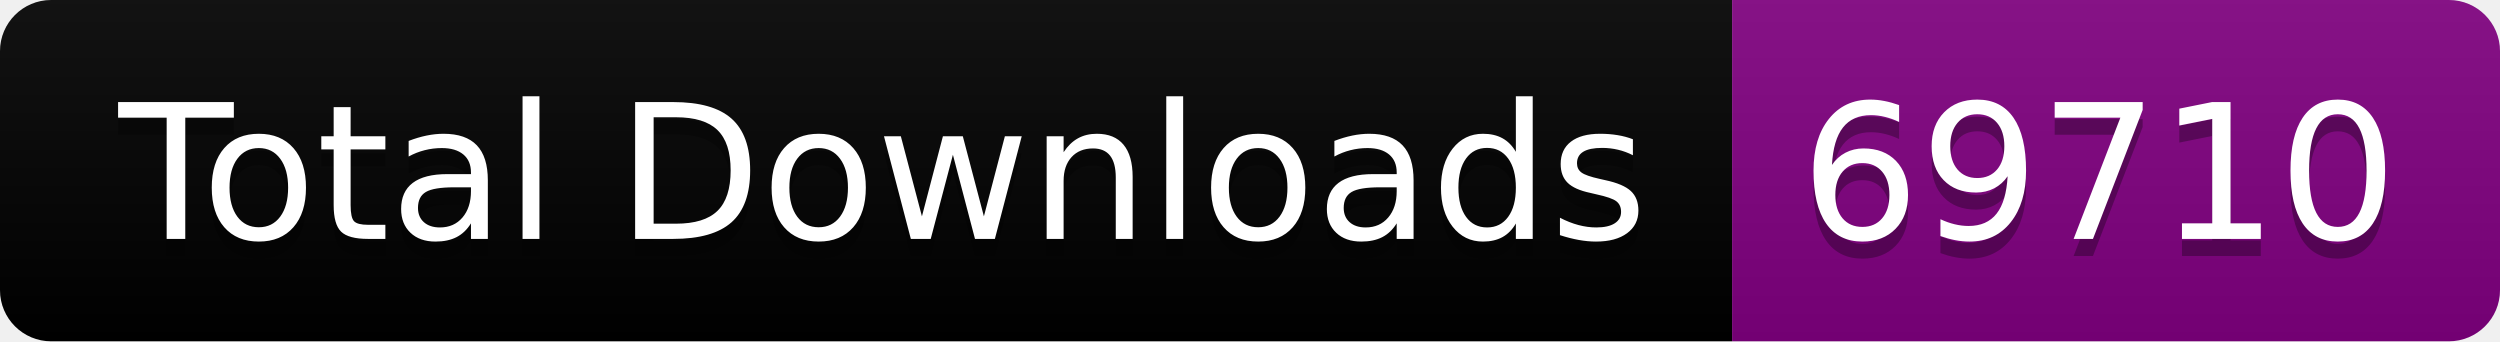
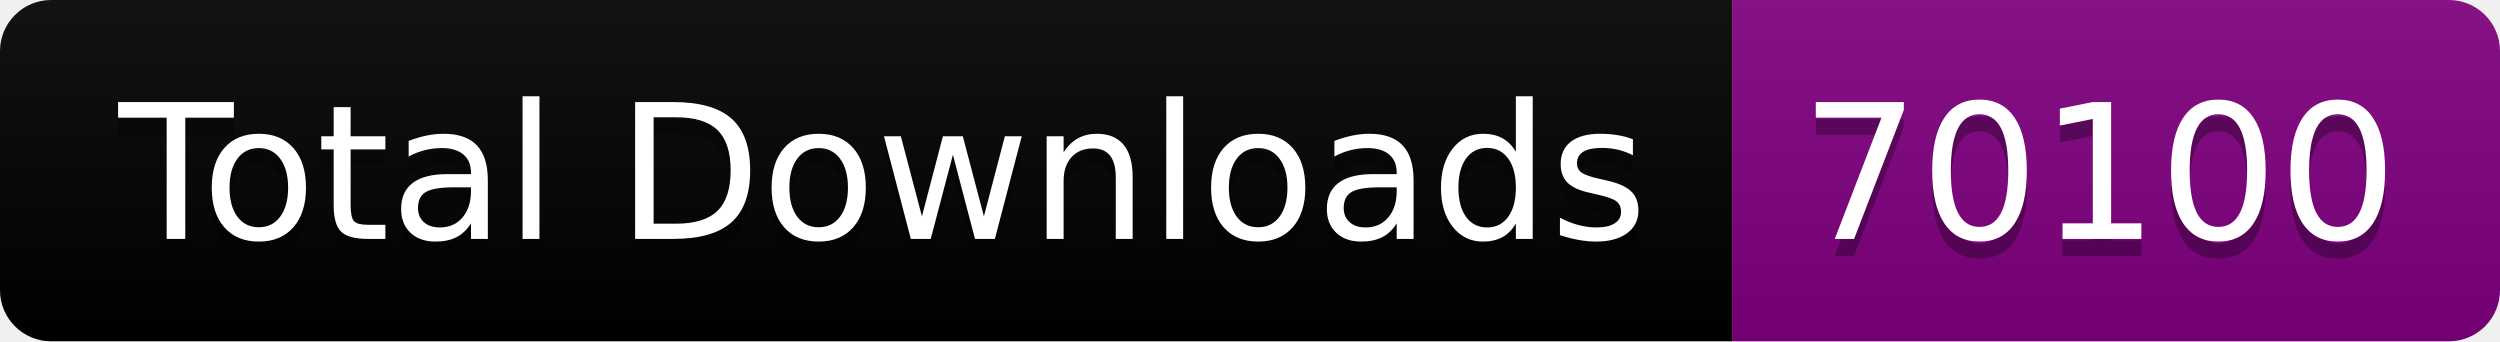
<svg xmlns="http://www.w3.org/2000/svg" width="146.5" height="20">
  <linearGradient id="smooth" x2="0" y2="100%">
    <stop offset="0" stop-color="#bbb" stop-opacity=".1" />
    <stop offset="1" stop-opacity=".1" />
  </linearGradient>
  <clipPath id="round">
    <rect width="146.5" height="20" rx="3" fill="#fff" />
  </clipPath>
  <g clip-path="url(#round)">
    <rect width="101.5" height="20" fill="black" />
    <rect x="101.5" width="45.0" height="20" fill="purple" />
    <rect width="146.5" height="20" fill="url(#smooth)" />
  </g>
  <g fill="#fff" text-anchor="middle" font-family="DejaVu Sans,Verdana,Geneva,sans-serif" font-size="110">
    <text x="517.5" y="150" fill="#010101" fill-opacity=".3" transform="scale(0.1)" textLength="915.0" lengthAdjust="spacing">Total Downloads</text>
    <text x="517.5" y="140" transform="scale(0.1)" textLength="915.0" lengthAdjust="spacing">Total Downloads</text>
-     <text x="1230.0" y="150" fill="#010101" fill-opacity=".3" transform="scale(0.1)" textLength="350.0" lengthAdjust="spacing">69710</text>
-     <text x="1230.0" y="140" transform="scale(0.1)" textLength="350.0" lengthAdjust="spacing">69710</text>
+     <text x="1230.0" y="150" fill="#010101" fill-opacity=".3" transform="scale(0.1)" textLength="350.0" lengthAdjust="spacing">70100</text>
+     <text x="1230.0" y="140" transform="scale(0.1)" textLength="350.0" lengthAdjust="spacing">70100</text>
  </g>
</svg>
